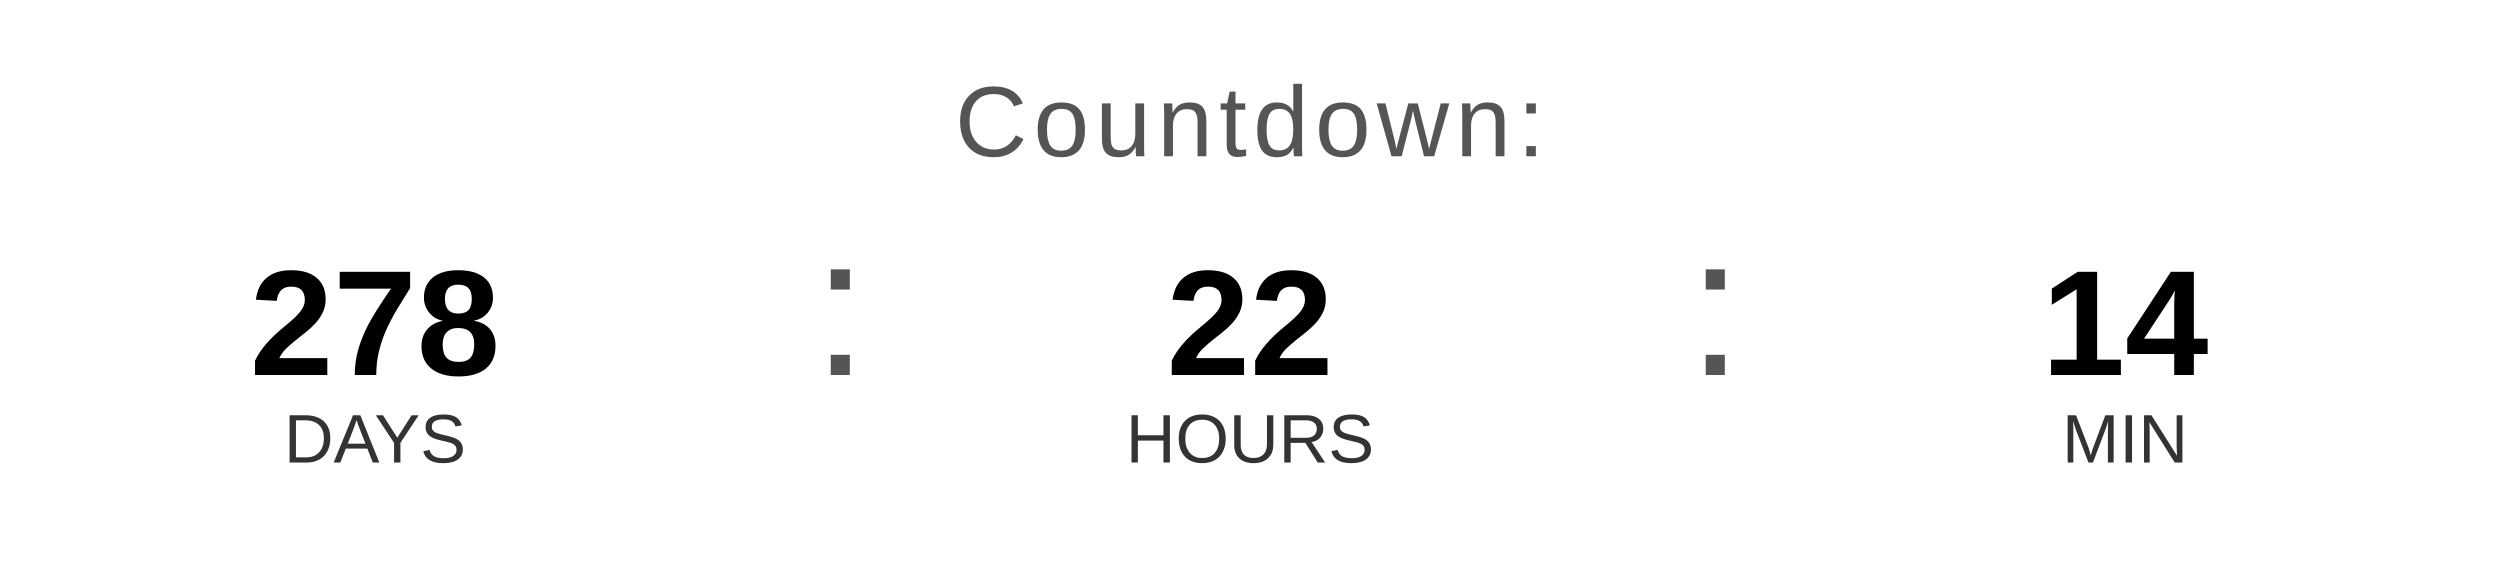
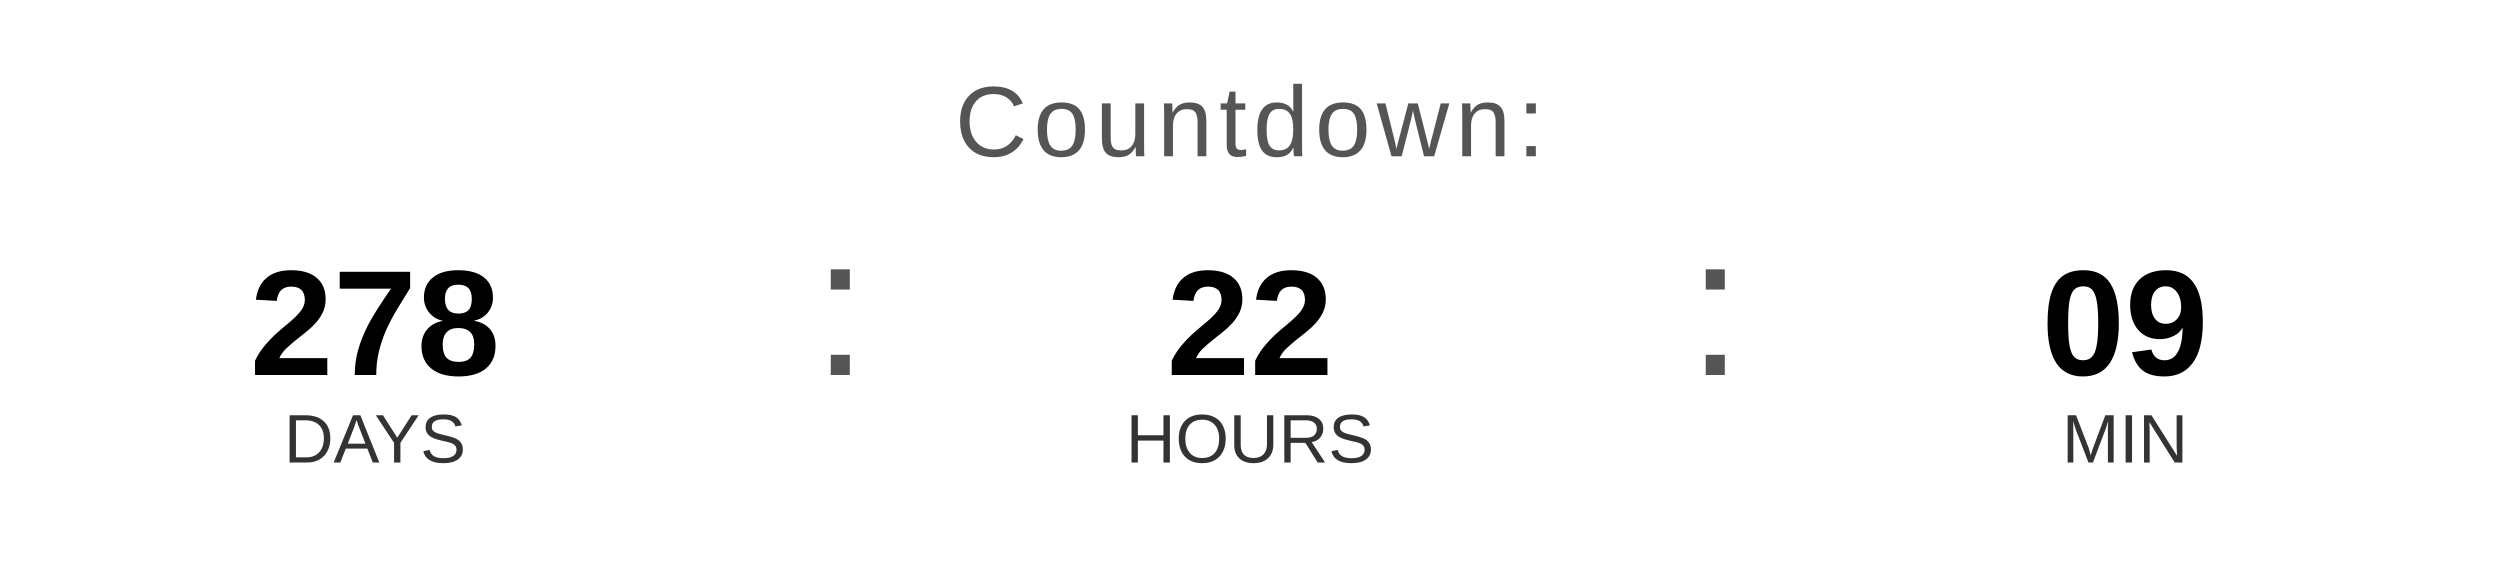
<svg xmlns="http://www.w3.org/2000/svg" width="400" height="90" viewBox="0 0 400 90">
  <text x="200" y="25" font-family="Arial, Helvetica, sans-serif" font-size="16" fill="#555555" text-anchor="middle" letter-spacing="1">
    Countdown:
  </text>
  <text x="60" y="60" font-family="Arial, Helvetica, sans-serif" font-size="24" font-weight="bold" fill="#000000" text-anchor="middle">278</text>
  <text x="60" y="74" font-family="Arial, Helvetica, sans-serif" font-size="11" fill="#333333" text-anchor="middle">DAYS</text>
  <text x="130" y="60" font-family="Arial, sans-serif" font-size="32" fill="#555555">:</text>
  <text x="200" y="60" font-family="Arial, Helvetica, sans-serif" font-size="24" font-weight="bold" fill="#000000" text-anchor="middle">22</text>
  <text x="200" y="74" font-family="Arial, Helvetica, sans-serif" font-size="11" fill="#333333" text-anchor="middle">HOURS</text>
  <text x="270" y="60" font-family="Arial, sans-serif" font-size="32" fill="#555555">:</text>
-   <text x="340" y="60" font-family="Arial, Helvetica, sans-serif" font-size="24" font-weight="bold" fill="#000000" text-anchor="middle">14</text>
+   <text x="340" y="60" font-family="Arial, Helvetica, sans-serif" font-size="24" font-weight="bold" fill="#000000" text-anchor="middle">09</text>
  <text x="340" y="74" font-family="Arial, Helvetica, sans-serif" font-size="11" fill="#333333" text-anchor="middle">MIN</text>
</svg>
